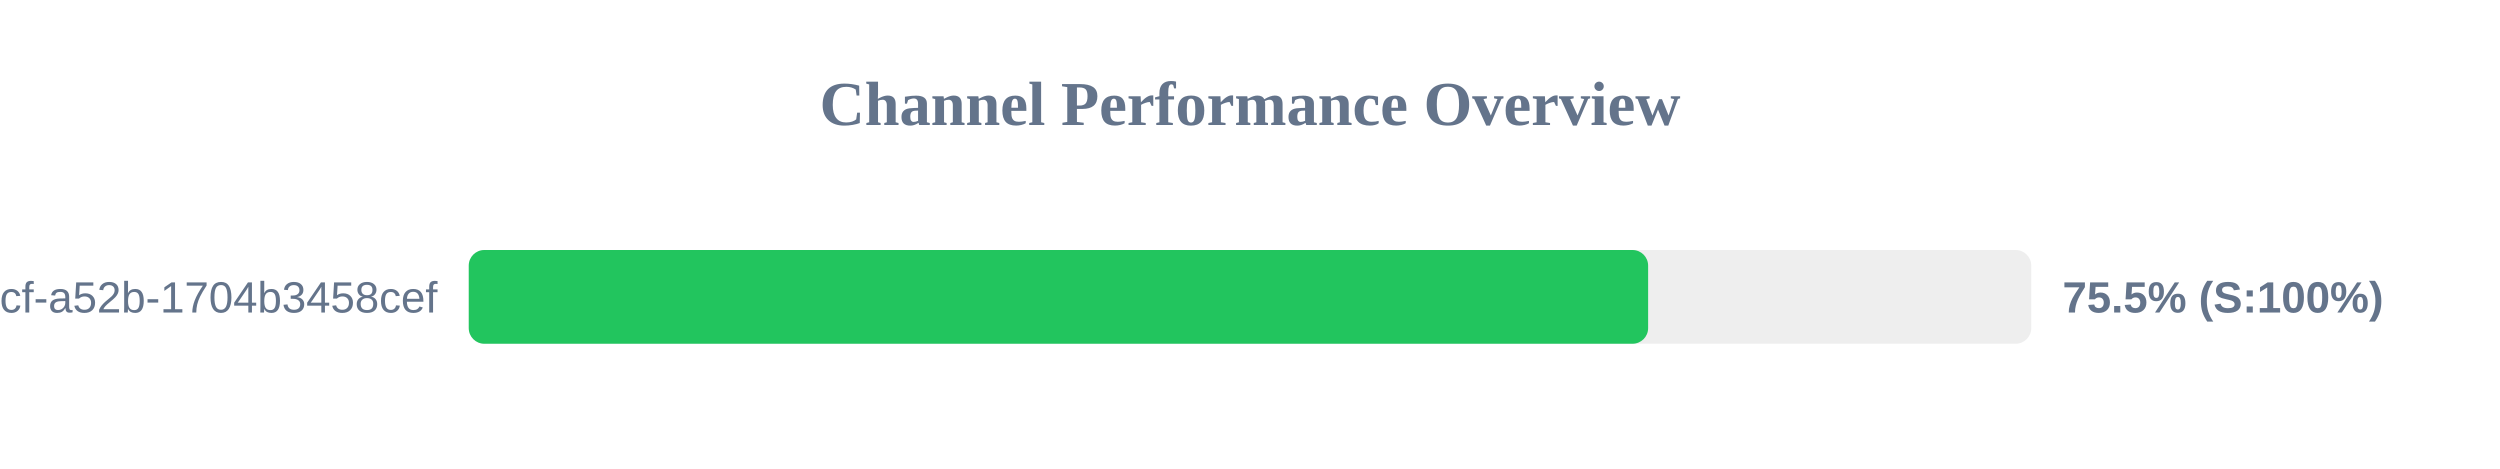
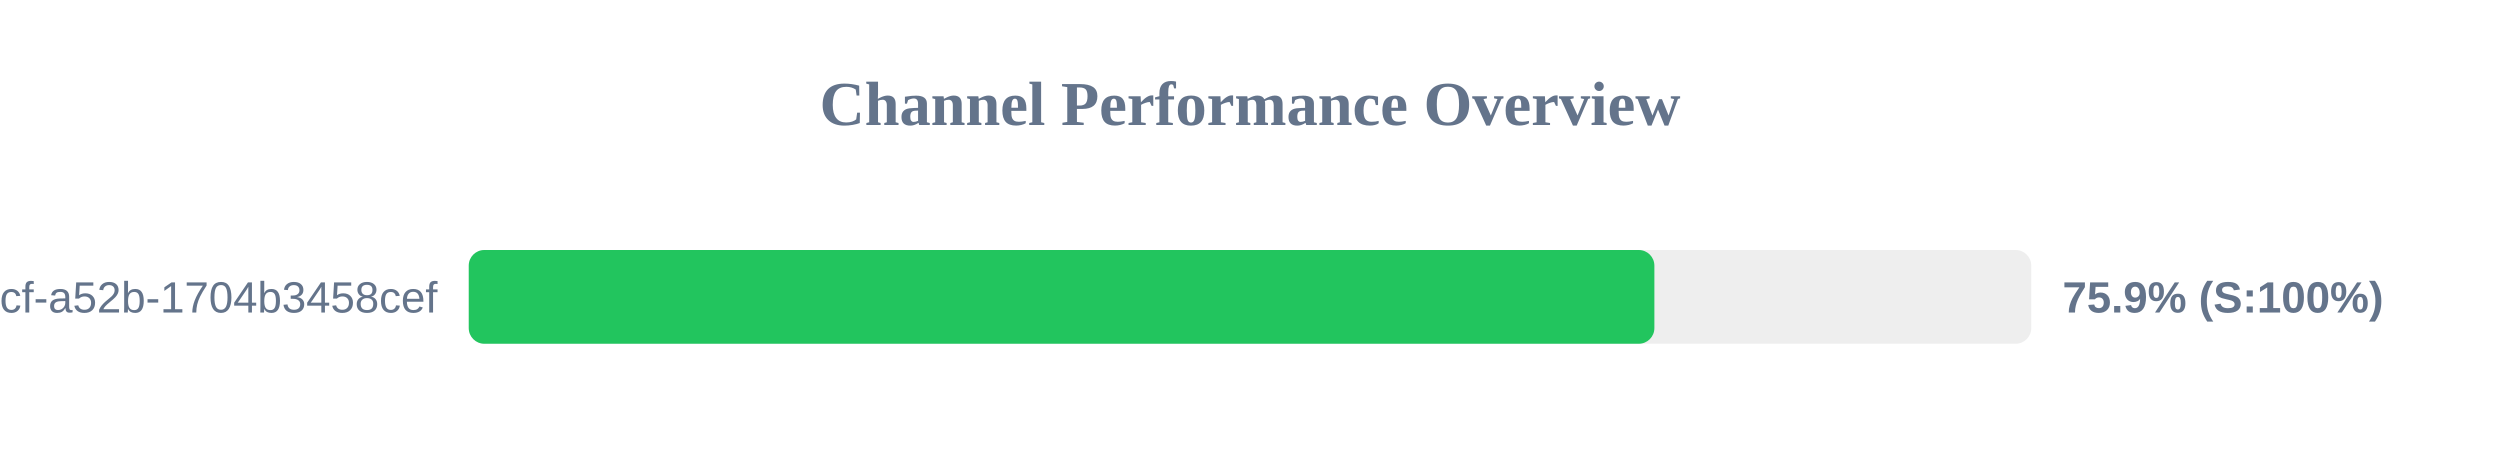
<svg xmlns="http://www.w3.org/2000/svg" width="800" height="150" version="1.1">
  <style>
        .row { font: 14px Arial; fill: #64748b; }
        .score { font: bold 14px Arial; fill: #64748b; }
    </style>
  <text x="400" y="40" text-anchor="middle" font-size="20px" font-weight="bold" fill="#64748b">Channel Performance Overview</text>
  <rect x="150" y="80" width="500" height="30" fill="#eee" rx="5" />
-   <rect x="150" y="80" width="377.4" height="30" fill="#22c55e" rx="5" />
+   <rect x="150" y="80" width="379.4" height="30" fill="#22c55e" rx="5" />
  <text x="140" y="100" text-anchor="end" class="row">?uuid=0cb527d9-6117-4bcf-a52b-1704b3458cef</text>
-   <text x="660" y="100" text-anchor="start" class="score">75.5% (S:100%)</text>
+   <text x="660" y="100" text-anchor="start" class="score">75.9% (S:100%)</text>
</svg>
